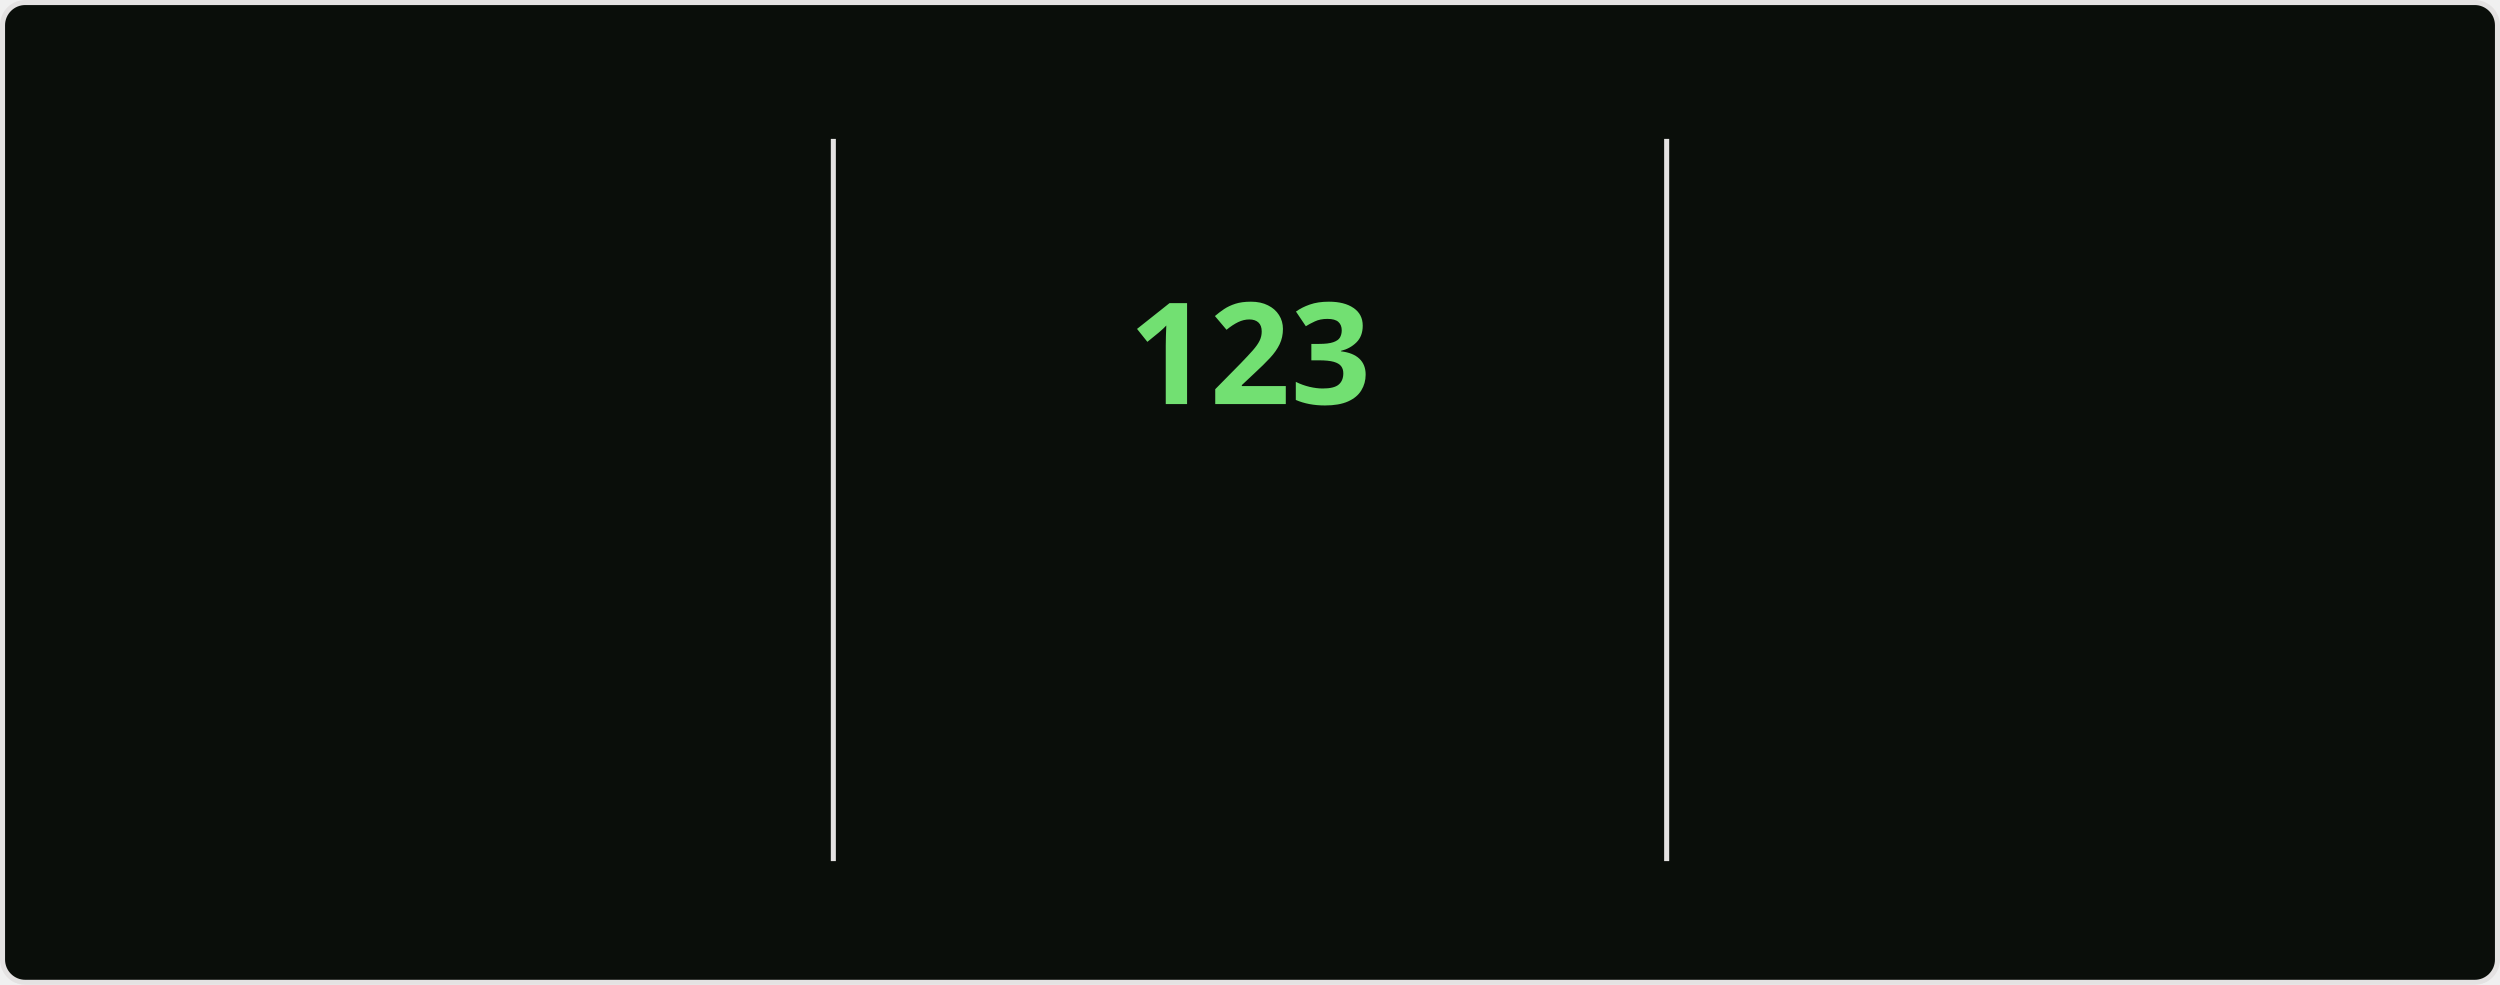
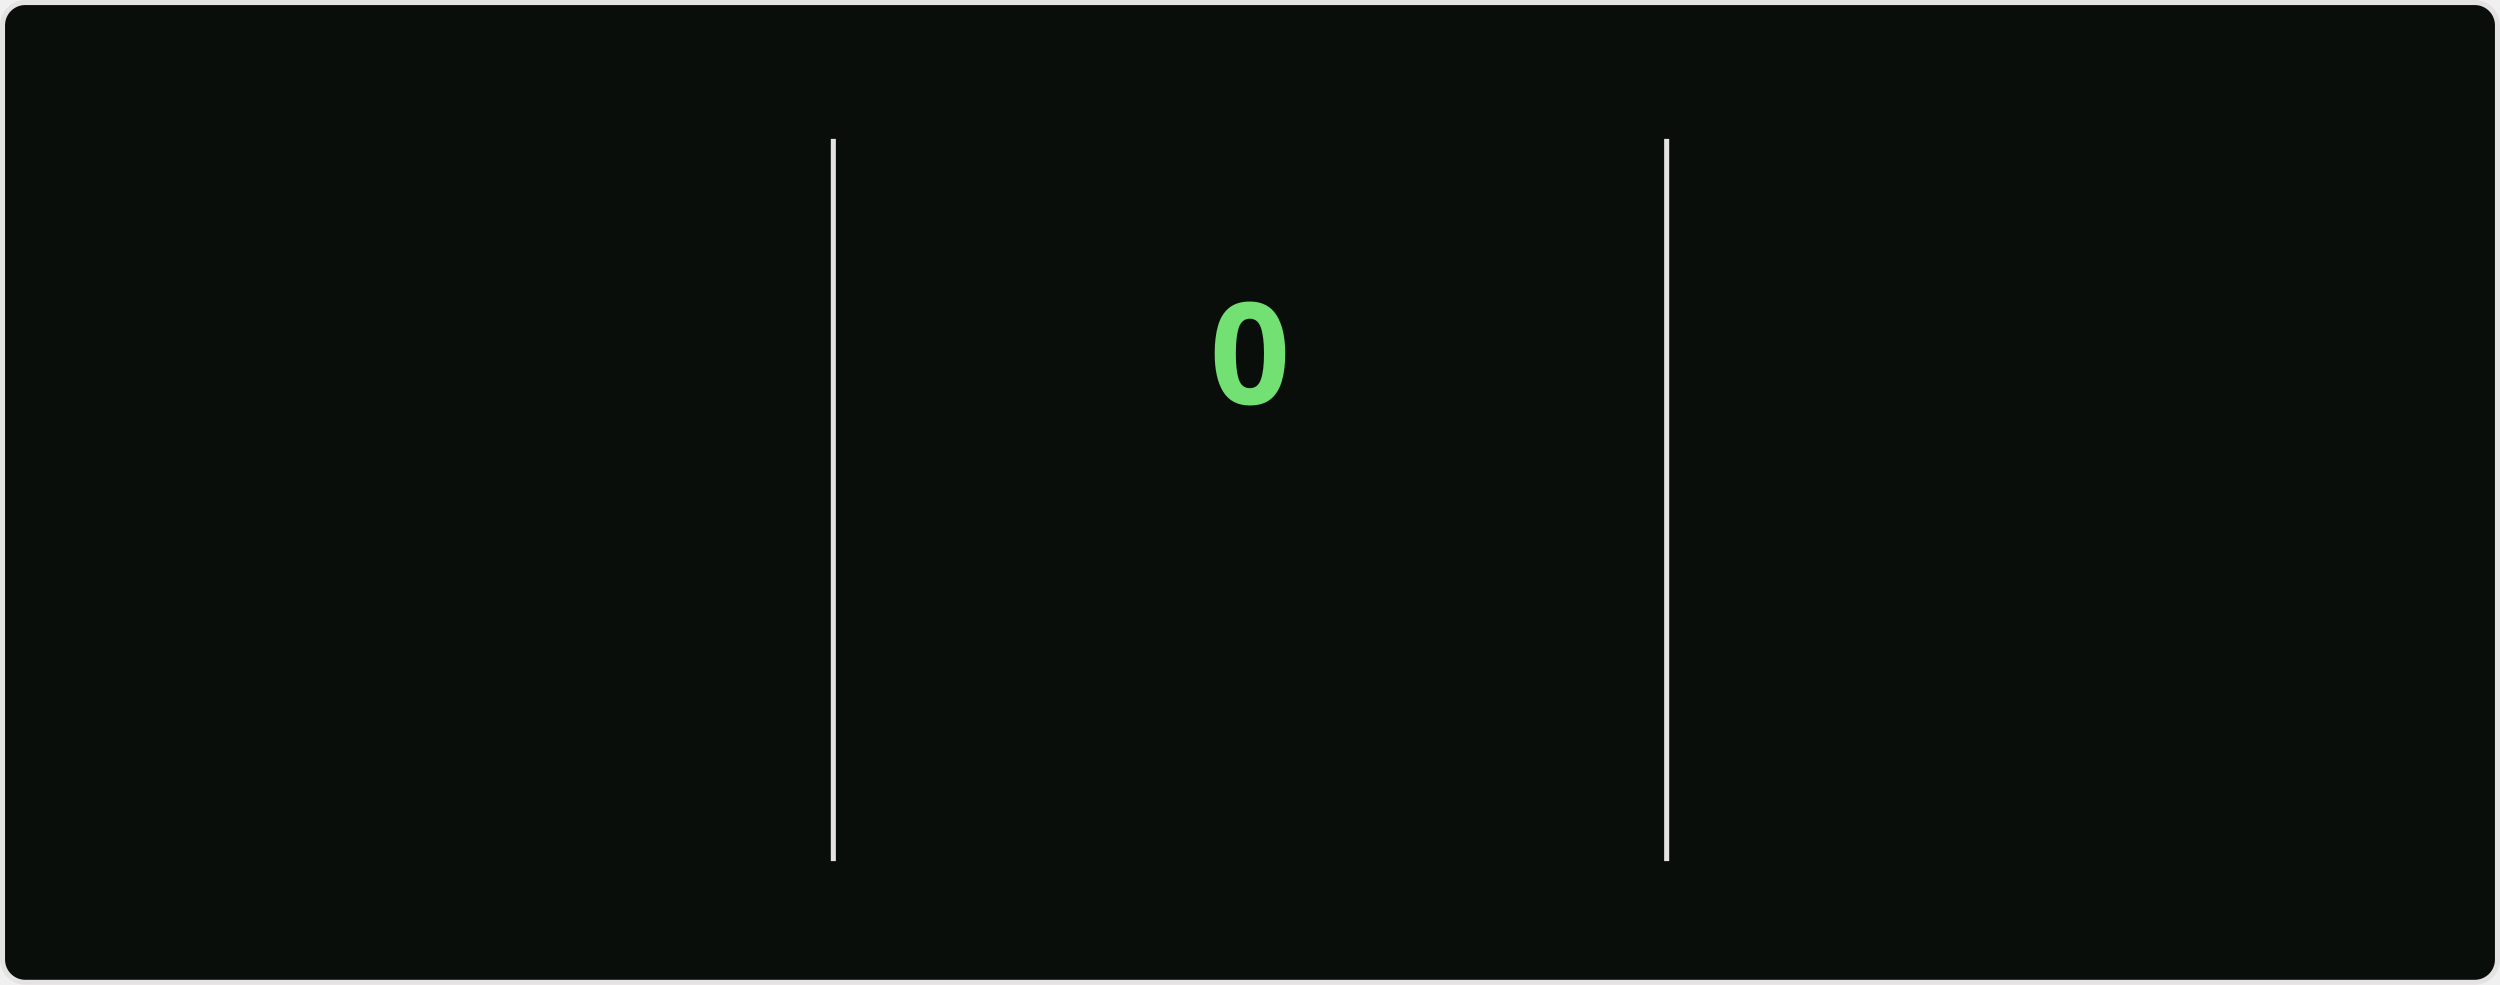
<svg xmlns="http://www.w3.org/2000/svg" style="isolation: isolate" viewBox="0 0 495 195" width="495px" height="195px" direction="ltr">
  <style>
    @keyframes currstreak {
      0% { font-size: 3px; opacity: 0.2; }
      80% { font-size: 34px; opacity: 1; }
      100% { font-size: 28px; opacity: 1; }
    }
    @keyframes fadein {
      0% { opacity: 0; }
      100% { opacity: 1; }
    }
    .big-number {
      font-family: "Segoe UI", Ubuntu, sans-serif;
      font-weight: 700;
      font-size: 28px;
      fill: #bfd5b5;
    }
    .label {
      font-family: "Segoe UI", Ubuntu, sans-serif;
      font-weight: 400;
      font-size: 14px;
      fill: #bfd5b5;
    }
    .range-text {
      font-family: "Segoe UI", Ubuntu, sans-serif;
      font-weight: 400;
      font-size: 12px;
      fill: #8db87a;
    }
    .current-streak-num {
      font-family: "Segoe UI", Ubuntu, sans-serif;
      font-weight: 700;
      font-size: 28px;
      fill: #72e072;
    }</style>
  <defs>
    <clipPath id="outer_rectangle">
      <rect width="495" height="195" rx="4.5" />
    </clipPath>
    <mask id="mask_out_ring_behind_fire">
      <rect width="495" height="195" fill="white" />
      <ellipse id="mask-ellipse" cx="247.5" cy="32" rx="13" ry="18" fill="black" />
    </mask>
  </defs>
  <g clip-path="url(#outer_rectangle)">
    <g style="isolation: isolate">
      <rect fill="#0a0e0a" rx="4.5" x="0.5" y="0.5" width="494" height="194" stroke="#e4e2e2" />
    </g>
    <g style="isolation: isolate">
      <line x1="165" y1="28" x2="165" y2="170" vector-effect="non-scaling-stroke" stroke-width="1" stroke="#e4e2e2" stroke-linejoin="miter" stroke-linecap="square" stroke-miterlimit="3" />
      <line x1="330" y1="28" x2="330" y2="170" vector-effect="non-scaling-stroke" stroke-width="1" stroke="#e4e2e2" stroke-linejoin="miter" stroke-linecap="square" stroke-miterlimit="3" />
    </g>
    <g style="isolation: isolate">
      <g transform="translate(82.5, 48)">
        <text x="0" y="32" stroke-width="0" text-anchor="middle" class="big-number" style="opacity: 0; animation: fadein 0.5s linear forwards 0.6s">
            7.3K
          </text>
      </g>
      <g transform="translate(82.5, 84)">
        <text x="0" y="32" stroke-width="0" text-anchor="middle" class="label" style="opacity: 0; animation: fadein 0.5s linear forwards 0.7s">
            Total Contributions
          </text>
      </g>
      <g transform="translate(82.5, 114)">
        <text x="0" y="32" stroke-width="0" text-anchor="middle" class="range-text" style="opacity: 0; animation: fadein 0.5s linear forwards 0.8s">
            Nov 9 - Present
          </text>
      </g>
    </g>
    <g style="isolation: isolate">
      <g mask="url(#mask_out_ring_behind_fire)">
        <circle cx="247.5" cy="71" r="40" fill="none" stroke="#bfd5b5" stroke-width="5" style="opacity: 0; animation: fadein 0.5s linear forwards 0.4s" />
      </g>
      <g transform="translate(247.5, 19.5)" stroke-opacity="0" style="opacity: 0; animation: fadein 0.5s linear forwards 0.6s">
        <path d="M -12 -0.5 L 15 -0.5 L 15 23.5 L -12 23.5 L -12 -0.5 Z" fill="none" />
        <path d="M 1.5 0.67 C 1.5 0.67 2.24 3.32 2.24 5.47 C 2.24 7.53 0.89 9.2 -1.17 9.2 C -3.23 9.2 -4.79 7.53 -4.79 5.47 L -4.76 5.11 C -6.78 7.51 -8 10.62 -8 13.99 C -8 18.41 -4.42 22 0 22 C 4.42 22 8 18.41 8 13.99 C 8 8.6 5.41 3.79 1.5 0.67 Z M -0.29 19 C -2.07 19 -3.51 17.6 -3.51 15.86 C -3.51 14.24 -2.46 13.1 -0.7 12.74 C 1.07 12.38 2.9 11.53 3.92 10.16 C 4.31 11.45 4.51 12.81 4.51 14.2 C 4.51 16.85 2.36 19 -0.29 19 Z" fill="#bfd5b5" stroke-opacity="0" />
      </g>
      <g transform="translate(247.5, 48)">
        <text x="0" y="32" stroke-width="0" text-anchor="middle" class="current-streak-num" style="animation: currstreak 0.6s linear forwards">
-             123
+             0
          </text>
      </g>
      <g transform="translate(247.5, 108)">
        <text x="0" y="32" stroke-width="0" text-anchor="middle" class="label" style="opacity: 0; animation: fadein 0.5s linear forwards 0.9s">
            Current Streak
          </text>
      </g>
      <g transform="translate(247.5, 145)">
        <text x="0" y="21" stroke-width="0" text-anchor="middle" class="range-text" style="opacity: 0; animation: fadein 0.5s linear forwards 0.9s">
-             Jul 12 - Nov 11
+             0 days
          </text>
      </g>
    </g>
    <g style="isolation: isolate">
      <g transform="translate(412.5, 48)">
        <text x="0" y="32" stroke-width="0" text-anchor="middle" class="big-number" style="opacity: 0; animation: fadein 0.5s linear forwards 1.2s">
            123
          </text>
      </g>
      <g transform="translate(412.5, 84)">
        <text x="0" y="32" stroke-width="0" text-anchor="middle" class="label" style="opacity: 0; animation: fadein 0.5s linear forwards 1.3s">
            Longest Streak
          </text>
      </g>
      <g transform="translate(412.5, 114)">
        <text x="0" y="32" stroke-width="0" text-anchor="middle" class="range-text" style="opacity: 0; animation: fadein 0.5s linear forwards 1.4s">
            Jul 12 - Nov 11
          </text>
      </g>
    </g>
  </g>
</svg>
